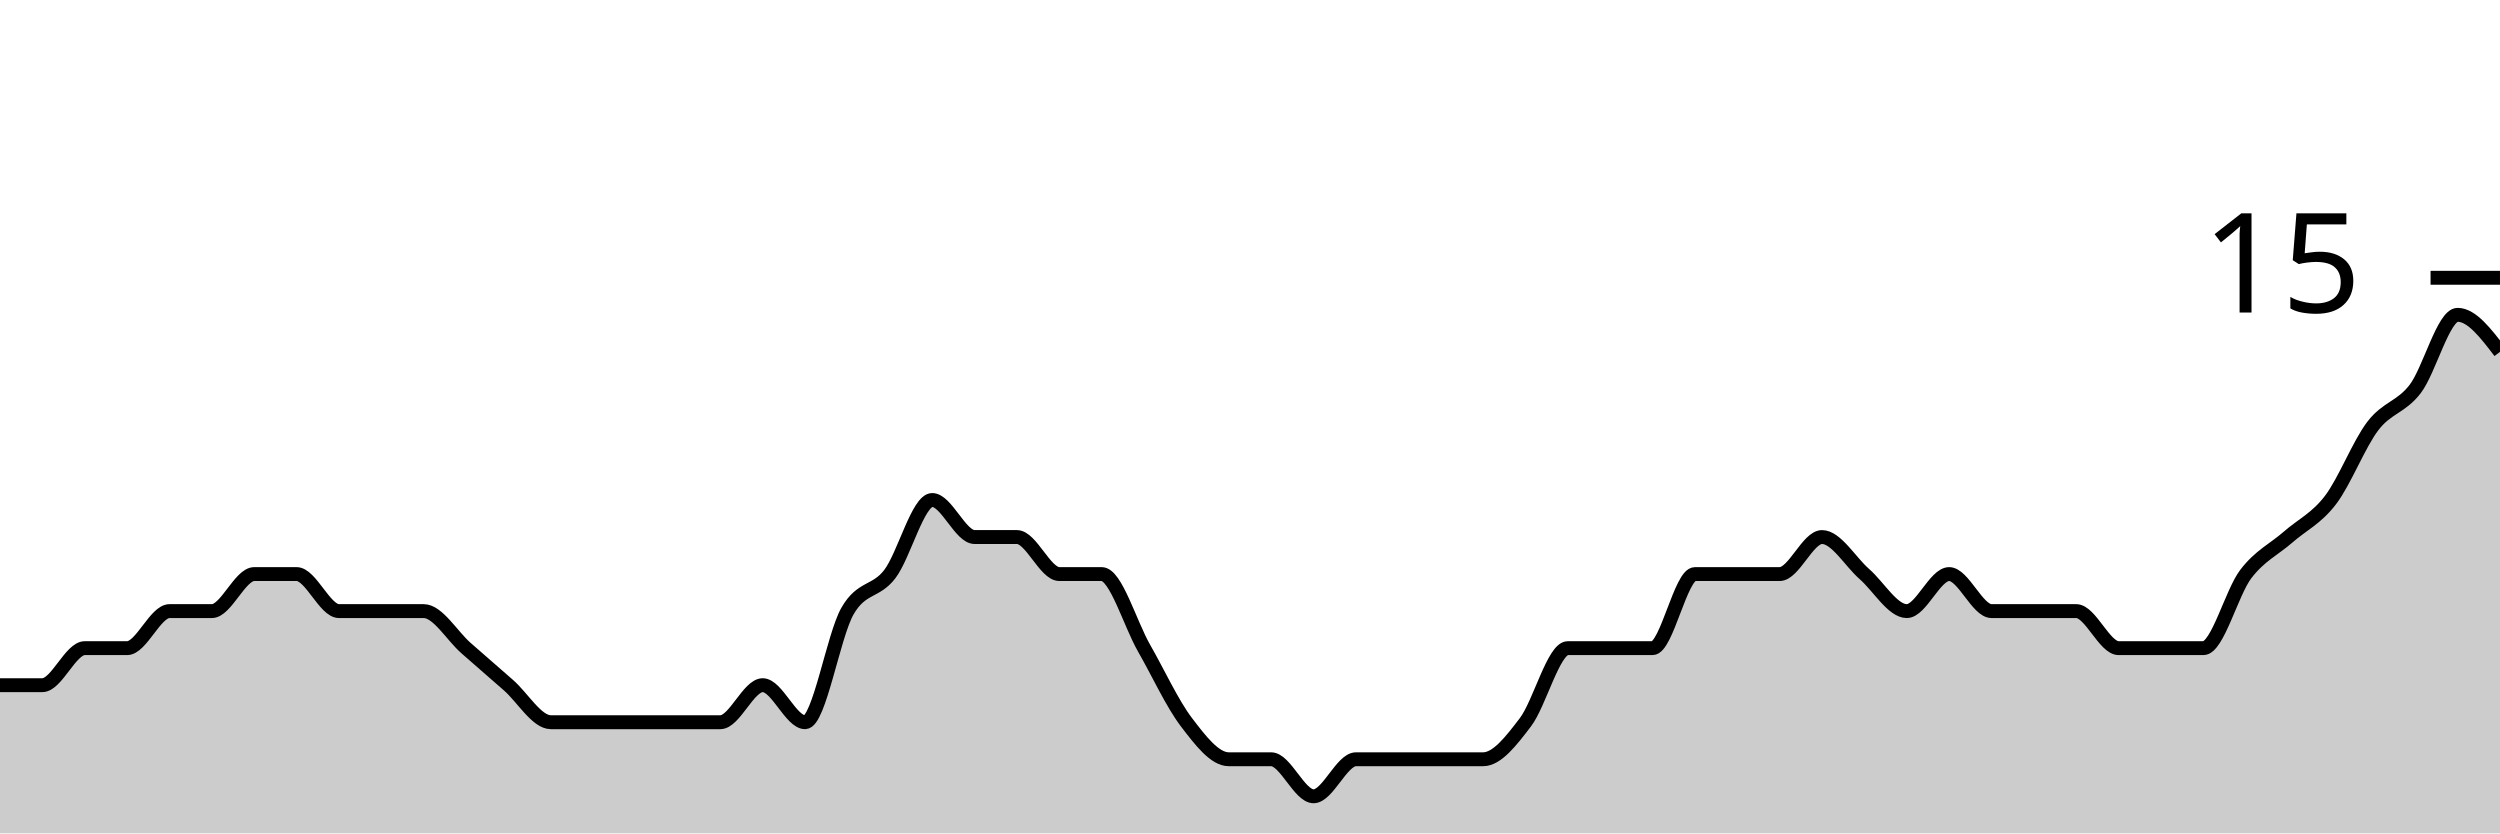
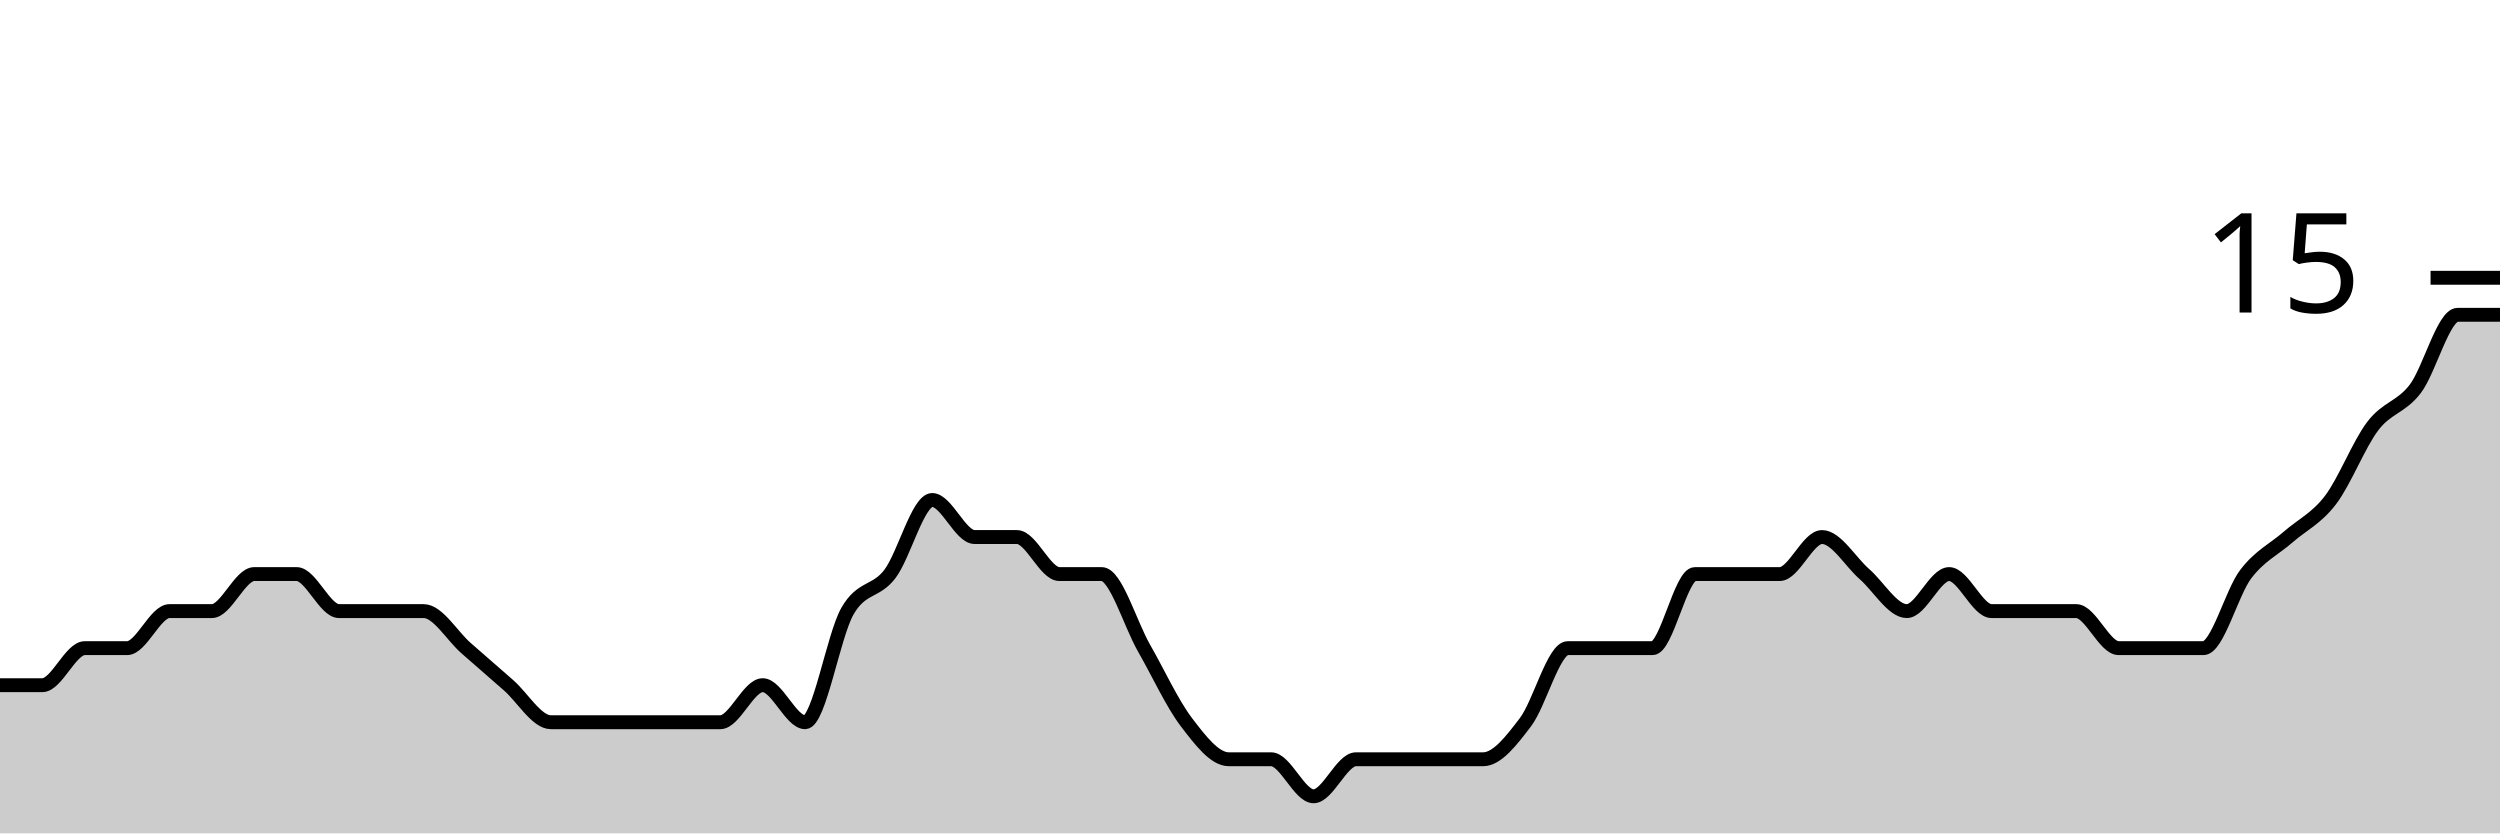
<svg xmlns="http://www.w3.org/2000/svg" viewBox="0 0 180 60">
  <g transform="translate(0,20)">
-     <path class="area" fill="rgba(0, 0, 0, 0.2)" d="M0,29.333C1.017,29.333,2.034,29.333,3.051,29.333C4.068,29.333,5.085,26.667,6.102,26.667C7.119,26.667,8.136,26.667,9.153,26.667C10.169,26.667,11.186,24,12.203,24C13.22,24,14.237,24,15.254,24C16.271,24,17.288,21.333,18.305,21.333C19.322,21.333,20.339,21.333,21.356,21.333C22.373,21.333,23.39,24,24.407,24C25.424,24,26.441,24,27.458,24C28.475,24,29.492,24,30.508,24C31.525,24,32.542,25.778,33.559,26.667C34.576,27.556,35.593,28.444,36.61,29.333C37.627,30.222,38.644,32,39.661,32C40.678,32,41.695,32,42.712,32C43.729,32,44.746,32,45.763,32C46.78,32,47.797,32,48.814,32C49.831,32,50.847,32,51.864,32C52.881,32,53.898,29.333,54.915,29.333C55.932,29.333,56.949,32,57.966,32C58.983,32,60,25.778,61.017,24C62.034,22.222,63.051,22.667,64.068,21.333C65.085,20,66.102,16,67.119,16C68.136,16,69.153,18.667,70.169,18.667C71.186,18.667,72.203,18.667,73.22,18.667C74.237,18.667,75.254,21.333,76.271,21.333C77.288,21.333,78.305,21.333,79.322,21.333C80.339,21.333,81.356,24.889,82.373,26.667C83.39,28.444,84.407,30.667,85.424,32C86.441,33.333,87.458,34.667,88.475,34.667C89.492,34.667,90.508,34.667,91.525,34.667C92.542,34.667,93.559,37.333,94.576,37.333C95.593,37.333,96.61,34.667,97.627,34.667C98.644,34.667,99.661,34.667,100.678,34.667C101.695,34.667,102.712,34.667,103.729,34.667C104.746,34.667,105.763,34.667,106.78,34.667C107.797,34.667,108.814,33.333,109.831,32C110.847,30.667,111.864,26.667,112.881,26.667C113.898,26.667,114.915,26.667,115.932,26.667C116.949,26.667,117.966,26.667,118.983,26.667C120,26.667,121.017,21.333,122.034,21.333C123.051,21.333,124.068,21.333,125.085,21.333C126.102,21.333,127.119,21.333,128.136,21.333C129.153,21.333,130.169,18.667,131.186,18.667C132.203,18.667,133.22,20.444,134.237,21.333C135.254,22.222,136.271,24,137.288,24C138.305,24,139.322,21.333,140.339,21.333C141.356,21.333,142.373,24,143.39,24C144.407,24,145.424,24,146.441,24C147.458,24,148.475,24,149.492,24C150.508,24,151.525,26.667,152.542,26.667C153.559,26.667,154.576,26.667,155.593,26.667C156.61,26.667,157.627,26.667,158.644,26.667C159.661,26.667,160.678,22.667,161.695,21.333C162.712,20,163.729,19.556,164.746,18.667C165.763,17.778,166.78,17.333,167.797,16C168.814,14.667,169.831,12,170.847,10.667C171.864,9.333,172.881,9.333,173.898,8C174.915,6.667,175.932,2.667,176.949,2.667C177.966,2.667,178.983,4,180,5.333L180,40C178.983,40,177.966,40,176.949,40C175.932,40,174.915,40,173.898,40C172.881,40,171.864,40,170.847,40C169.831,40,168.814,40,167.797,40C166.78,40,165.763,40,164.746,40C163.729,40,162.712,40,161.695,40C160.678,40,159.661,40,158.644,40C157.627,40,156.61,40,155.593,40C154.576,40,153.559,40,152.542,40C151.525,40,150.508,40,149.492,40C148.475,40,147.458,40,146.441,40C145.424,40,144.407,40,143.39,40C142.373,40,141.356,40,140.339,40C139.322,40,138.305,40,137.288,40C136.271,40,135.254,40,134.237,40C133.22,40,132.203,40,131.186,40C130.169,40,129.153,40,128.136,40C127.119,40,126.102,40,125.085,40C124.068,40,123.051,40,122.034,40C121.017,40,120,40,118.983,40C117.966,40,116.949,40,115.932,40C114.915,40,113.898,40,112.881,40C111.864,40,110.847,40,109.831,40C108.814,40,107.797,40,106.78,40C105.763,40,104.746,40,103.729,40C102.712,40,101.695,40,100.678,40C99.661,40,98.644,40,97.627,40C96.61,40,95.593,40,94.576,40C93.559,40,92.542,40,91.525,40C90.508,40,89.492,40,88.475,40C87.458,40,86.441,40,85.424,40C84.407,40,83.39,40,82.373,40C81.356,40,80.339,40,79.322,40C78.305,40,77.288,40,76.271,40C75.254,40,74.237,40,73.22,40C72.203,40,71.186,40,70.169,40C69.153,40,68.136,40,67.119,40C66.102,40,65.085,40,64.068,40C63.051,40,62.034,40,61.017,40C60,40,58.983,40,57.966,40C56.949,40,55.932,40,54.915,40C53.898,40,52.881,40,51.864,40C50.847,40,49.831,40,48.814,40C47.797,40,46.78,40,45.763,40C44.746,40,43.729,40,42.712,40C41.695,40,40.678,40,39.661,40C38.644,40,37.627,40,36.61,40C35.593,40,34.576,40,33.559,40C32.542,40,31.525,40,30.508,40C29.492,40,28.475,40,27.458,40C26.441,40,25.424,40,24.407,40C23.39,40,22.373,40,21.356,40C20.339,40,19.322,40,18.305,40C17.288,40,16.271,40,15.254,40C14.237,40,13.22,40,12.203,40C11.186,40,10.169,40,9.153,40C8.136,40,7.119,40,6.102,40C5.085,40,4.068,40,3.051,40C2.034,40,1.017,40,0,40Z" />
-     <path class="line" stroke="black" fill="none" d="M0,29.333C1.017,29.333,2.034,29.333,3.051,29.333C4.068,29.333,5.085,26.667,6.102,26.667C7.119,26.667,8.136,26.667,9.153,26.667C10.169,26.667,11.186,24,12.203,24C13.22,24,14.237,24,15.254,24C16.271,24,17.288,21.333,18.305,21.333C19.322,21.333,20.339,21.333,21.356,21.333C22.373,21.333,23.39,24,24.407,24C25.424,24,26.441,24,27.458,24C28.475,24,29.492,24,30.508,24C31.525,24,32.542,25.778,33.559,26.667C34.576,27.556,35.593,28.444,36.61,29.333C37.627,30.222,38.644,32,39.661,32C40.678,32,41.695,32,42.712,32C43.729,32,44.746,32,45.763,32C46.78,32,47.797,32,48.814,32C49.831,32,50.847,32,51.864,32C52.881,32,53.898,29.333,54.915,29.333C55.932,29.333,56.949,32,57.966,32C58.983,32,60,25.778,61.017,24C62.034,22.222,63.051,22.667,64.068,21.333C65.085,20,66.102,16,67.119,16C68.136,16,69.153,18.667,70.169,18.667C71.186,18.667,72.203,18.667,73.22,18.667C74.237,18.667,75.254,21.333,76.271,21.333C77.288,21.333,78.305,21.333,79.322,21.333C80.339,21.333,81.356,24.889,82.373,26.667C83.39,28.444,84.407,30.667,85.424,32C86.441,33.333,87.458,34.667,88.475,34.667C89.492,34.667,90.508,34.667,91.525,34.667C92.542,34.667,93.559,37.333,94.576,37.333C95.593,37.333,96.61,34.667,97.627,34.667C98.644,34.667,99.661,34.667,100.678,34.667C101.695,34.667,102.712,34.667,103.729,34.667C104.746,34.667,105.763,34.667,106.78,34.667C107.797,34.667,108.814,33.333,109.831,32C110.847,30.667,111.864,26.667,112.881,26.667C113.898,26.667,114.915,26.667,115.932,26.667C116.949,26.667,117.966,26.667,118.983,26.667C120,26.667,121.017,21.333,122.034,21.333C123.051,21.333,124.068,21.333,125.085,21.333C126.102,21.333,127.119,21.333,128.136,21.333C129.153,21.333,130.169,18.667,131.186,18.667C132.203,18.667,133.22,20.444,134.237,21.333C135.254,22.222,136.271,24,137.288,24C138.305,24,139.322,21.333,140.339,21.333C141.356,21.333,142.373,24,143.39,24C144.407,24,145.424,24,146.441,24C147.458,24,148.475,24,149.492,24C150.508,24,151.525,26.667,152.542,26.667C153.559,26.667,154.576,26.667,155.593,26.667C156.61,26.667,157.627,26.667,158.644,26.667C159.661,26.667,160.678,22.667,161.695,21.333C162.712,20,163.729,19.556,164.746,18.667C165.763,17.778,166.78,17.333,167.797,16C168.814,14.667,169.831,12,170.847,10.667C171.864,9.333,172.881,9.333,173.898,8C174.915,6.667,175.932,2.667,176.949,2.667C177.966,2.667,178.983,4,180,5.333" />
+     <path class="area" fill="rgba(0, 0, 0, 0.2)" d="M0,29.333C1.017,29.333,2.034,29.333,3.051,29.333C4.068,29.333,5.085,26.667,6.102,26.667C7.119,26.667,8.136,26.667,9.153,26.667C10.169,26.667,11.186,24,12.203,24C13.22,24,14.237,24,15.254,24C16.271,24,17.288,21.333,18.305,21.333C19.322,21.333,20.339,21.333,21.356,21.333C22.373,21.333,23.39,24,24.407,24C25.424,24,26.441,24,27.458,24C28.475,24,29.492,24,30.508,24C31.525,24,32.542,25.778,33.559,26.667C34.576,27.556,35.593,28.444,36.61,29.333C37.627,30.222,38.644,32,39.661,32C40.678,32,41.695,32,42.712,32C43.729,32,44.746,32,45.763,32C46.78,32,47.797,32,48.814,32C49.831,32,50.847,32,51.864,32C52.881,32,53.898,29.333,54.915,29.333C55.932,29.333,56.949,32,57.966,32C58.983,32,60,25.778,61.017,24C62.034,22.222,63.051,22.667,64.068,21.333C65.085,20,66.102,16,67.119,16C68.136,16,69.153,18.667,70.169,18.667C71.186,18.667,72.203,18.667,73.22,18.667C74.237,18.667,75.254,21.333,76.271,21.333C77.288,21.333,78.305,21.333,79.322,21.333C80.339,21.333,81.356,24.889,82.373,26.667C83.39,28.444,84.407,30.667,85.424,32C86.441,33.333,87.458,34.667,88.475,34.667C89.492,34.667,90.508,34.667,91.525,34.667C92.542,34.667,93.559,37.333,94.576,37.333C95.593,37.333,96.61,34.667,97.627,34.667C98.644,34.667,99.661,34.667,100.678,34.667C101.695,34.667,102.712,34.667,103.729,34.667C104.746,34.667,105.763,34.667,106.78,34.667C107.797,34.667,108.814,33.333,109.831,32C110.847,30.667,111.864,26.667,112.881,26.667C113.898,26.667,114.915,26.667,115.932,26.667C116.949,26.667,117.966,26.667,118.983,26.667C120,26.667,121.017,21.333,122.034,21.333C123.051,21.333,124.068,21.333,125.085,21.333C126.102,21.333,127.119,21.333,128.136,21.333C129.153,21.333,130.169,18.667,131.186,18.667C132.203,18.667,133.22,20.444,134.237,21.333C135.254,22.222,136.271,24,137.288,24C138.305,24,139.322,21.333,140.339,21.333C141.356,21.333,142.373,24,143.39,24C144.407,24,145.424,24,146.441,24C147.458,24,148.475,24,149.492,24C150.508,24,151.525,26.667,152.542,26.667C153.559,26.667,154.576,26.667,155.593,26.667C156.61,26.667,157.627,26.667,158.644,26.667C159.661,26.667,160.678,22.667,161.695,21.333C162.712,20,163.729,19.556,164.746,18.667C165.763,17.778,166.78,17.333,167.797,16C168.814,14.667,169.831,12,170.847,10.667C171.864,9.333,172.881,9.333,173.898,8C174.915,6.667,175.932,2.667,176.949,2.667C177.966,2.667,178.983,2.667,180,2.667L180,40C178.983,40,177.966,40,176.949,40C175.932,40,174.915,40,173.898,40C172.881,40,171.864,40,170.847,40C169.831,40,168.814,40,167.797,40C166.78,40,165.763,40,164.746,40C163.729,40,162.712,40,161.695,40C160.678,40,159.661,40,158.644,40C157.627,40,156.61,40,155.593,40C154.576,40,153.559,40,152.542,40C151.525,40,150.508,40,149.492,40C148.475,40,147.458,40,146.441,40C145.424,40,144.407,40,143.39,40C142.373,40,141.356,40,140.339,40C139.322,40,138.305,40,137.288,40C136.271,40,135.254,40,134.237,40C133.22,40,132.203,40,131.186,40C130.169,40,129.153,40,128.136,40C127.119,40,126.102,40,125.085,40C124.068,40,123.051,40,122.034,40C121.017,40,120,40,118.983,40C117.966,40,116.949,40,115.932,40C114.915,40,113.898,40,112.881,40C111.864,40,110.847,40,109.831,40C108.814,40,107.797,40,106.78,40C105.763,40,104.746,40,103.729,40C102.712,40,101.695,40,100.678,40C99.661,40,98.644,40,97.627,40C96.61,40,95.593,40,94.576,40C93.559,40,92.542,40,91.525,40C90.508,40,89.492,40,88.475,40C87.458,40,86.441,40,85.424,40C84.407,40,83.39,40,82.373,40C81.356,40,80.339,40,79.322,40C78.305,40,77.288,40,76.271,40C75.254,40,74.237,40,73.22,40C72.203,40,71.186,40,70.169,40C69.153,40,68.136,40,67.119,40C66.102,40,65.085,40,64.068,40C63.051,40,62.034,40,61.017,40C60,40,58.983,40,57.966,40C56.949,40,55.932,40,54.915,40C53.898,40,52.881,40,51.864,40C50.847,40,49.831,40,48.814,40C47.797,40,46.78,40,45.763,40C44.746,40,43.729,40,42.712,40C41.695,40,40.678,40,39.661,40C38.644,40,37.627,40,36.61,40C35.593,40,34.576,40,33.559,40C32.542,40,31.525,40,30.508,40C29.492,40,28.475,40,27.458,40C26.441,40,25.424,40,24.407,40C23.39,40,22.373,40,21.356,40C20.339,40,19.322,40,18.305,40C17.288,40,16.271,40,15.254,40C14.237,40,13.22,40,12.203,40C11.186,40,10.169,40,9.153,40C8.136,40,7.119,40,6.102,40C5.085,40,4.068,40,3.051,40C2.034,40,1.017,40,0,40Z" />
+     <path class="line" stroke="black" fill="none" d="M0,29.333C1.017,29.333,2.034,29.333,3.051,29.333C4.068,29.333,5.085,26.667,6.102,26.667C7.119,26.667,8.136,26.667,9.153,26.667C10.169,26.667,11.186,24,12.203,24C13.22,24,14.237,24,15.254,24C16.271,24,17.288,21.333,18.305,21.333C19.322,21.333,20.339,21.333,21.356,21.333C22.373,21.333,23.39,24,24.407,24C25.424,24,26.441,24,27.458,24C28.475,24,29.492,24,30.508,24C31.525,24,32.542,25.778,33.559,26.667C34.576,27.556,35.593,28.444,36.61,29.333C37.627,30.222,38.644,32,39.661,32C40.678,32,41.695,32,42.712,32C43.729,32,44.746,32,45.763,32C46.78,32,47.797,32,48.814,32C49.831,32,50.847,32,51.864,32C52.881,32,53.898,29.333,54.915,29.333C55.932,29.333,56.949,32,57.966,32C58.983,32,60,25.778,61.017,24C62.034,22.222,63.051,22.667,64.068,21.333C65.085,20,66.102,16,67.119,16C68.136,16,69.153,18.667,70.169,18.667C71.186,18.667,72.203,18.667,73.22,18.667C74.237,18.667,75.254,21.333,76.271,21.333C77.288,21.333,78.305,21.333,79.322,21.333C80.339,21.333,81.356,24.889,82.373,26.667C83.39,28.444,84.407,30.667,85.424,32C86.441,33.333,87.458,34.667,88.475,34.667C89.492,34.667,90.508,34.667,91.525,34.667C92.542,34.667,93.559,37.333,94.576,37.333C95.593,37.333,96.61,34.667,97.627,34.667C98.644,34.667,99.661,34.667,100.678,34.667C101.695,34.667,102.712,34.667,103.729,34.667C104.746,34.667,105.763,34.667,106.78,34.667C107.797,34.667,108.814,33.333,109.831,32C110.847,30.667,111.864,26.667,112.881,26.667C113.898,26.667,114.915,26.667,115.932,26.667C116.949,26.667,117.966,26.667,118.983,26.667C120,26.667,121.017,21.333,122.034,21.333C123.051,21.333,124.068,21.333,125.085,21.333C126.102,21.333,127.119,21.333,128.136,21.333C129.153,21.333,130.169,18.667,131.186,18.667C132.203,18.667,133.22,20.444,134.237,21.333C135.254,22.222,136.271,24,137.288,24C138.305,24,139.322,21.333,140.339,21.333C141.356,21.333,142.373,24,143.39,24C144.407,24,145.424,24,146.441,24C147.458,24,148.475,24,149.492,24C150.508,24,151.525,26.667,152.542,26.667C153.559,26.667,154.576,26.667,155.593,26.667C156.61,26.667,157.627,26.667,158.644,26.667C159.661,26.667,160.678,22.667,161.695,21.333C162.712,20,163.729,19.556,164.746,18.667C165.763,17.778,166.78,17.333,167.797,16C168.814,14.667,169.831,12,170.847,10.667C171.864,9.333,172.881,9.333,173.898,8C174.915,6.667,175.932,2.667,176.949,2.667C177.966,2.667,178.983,2.667,180,2.667" />
    <path class="axis-ceiling" stroke-width="1" stroke="black" fill="none" d="M175,0L180,0" />
    <text class="axis-ceiling-label" font-family="sans-serif" text-anchor="end" font-size="10px" x="170" y="2.5">15</text>
  </g>
</svg>
